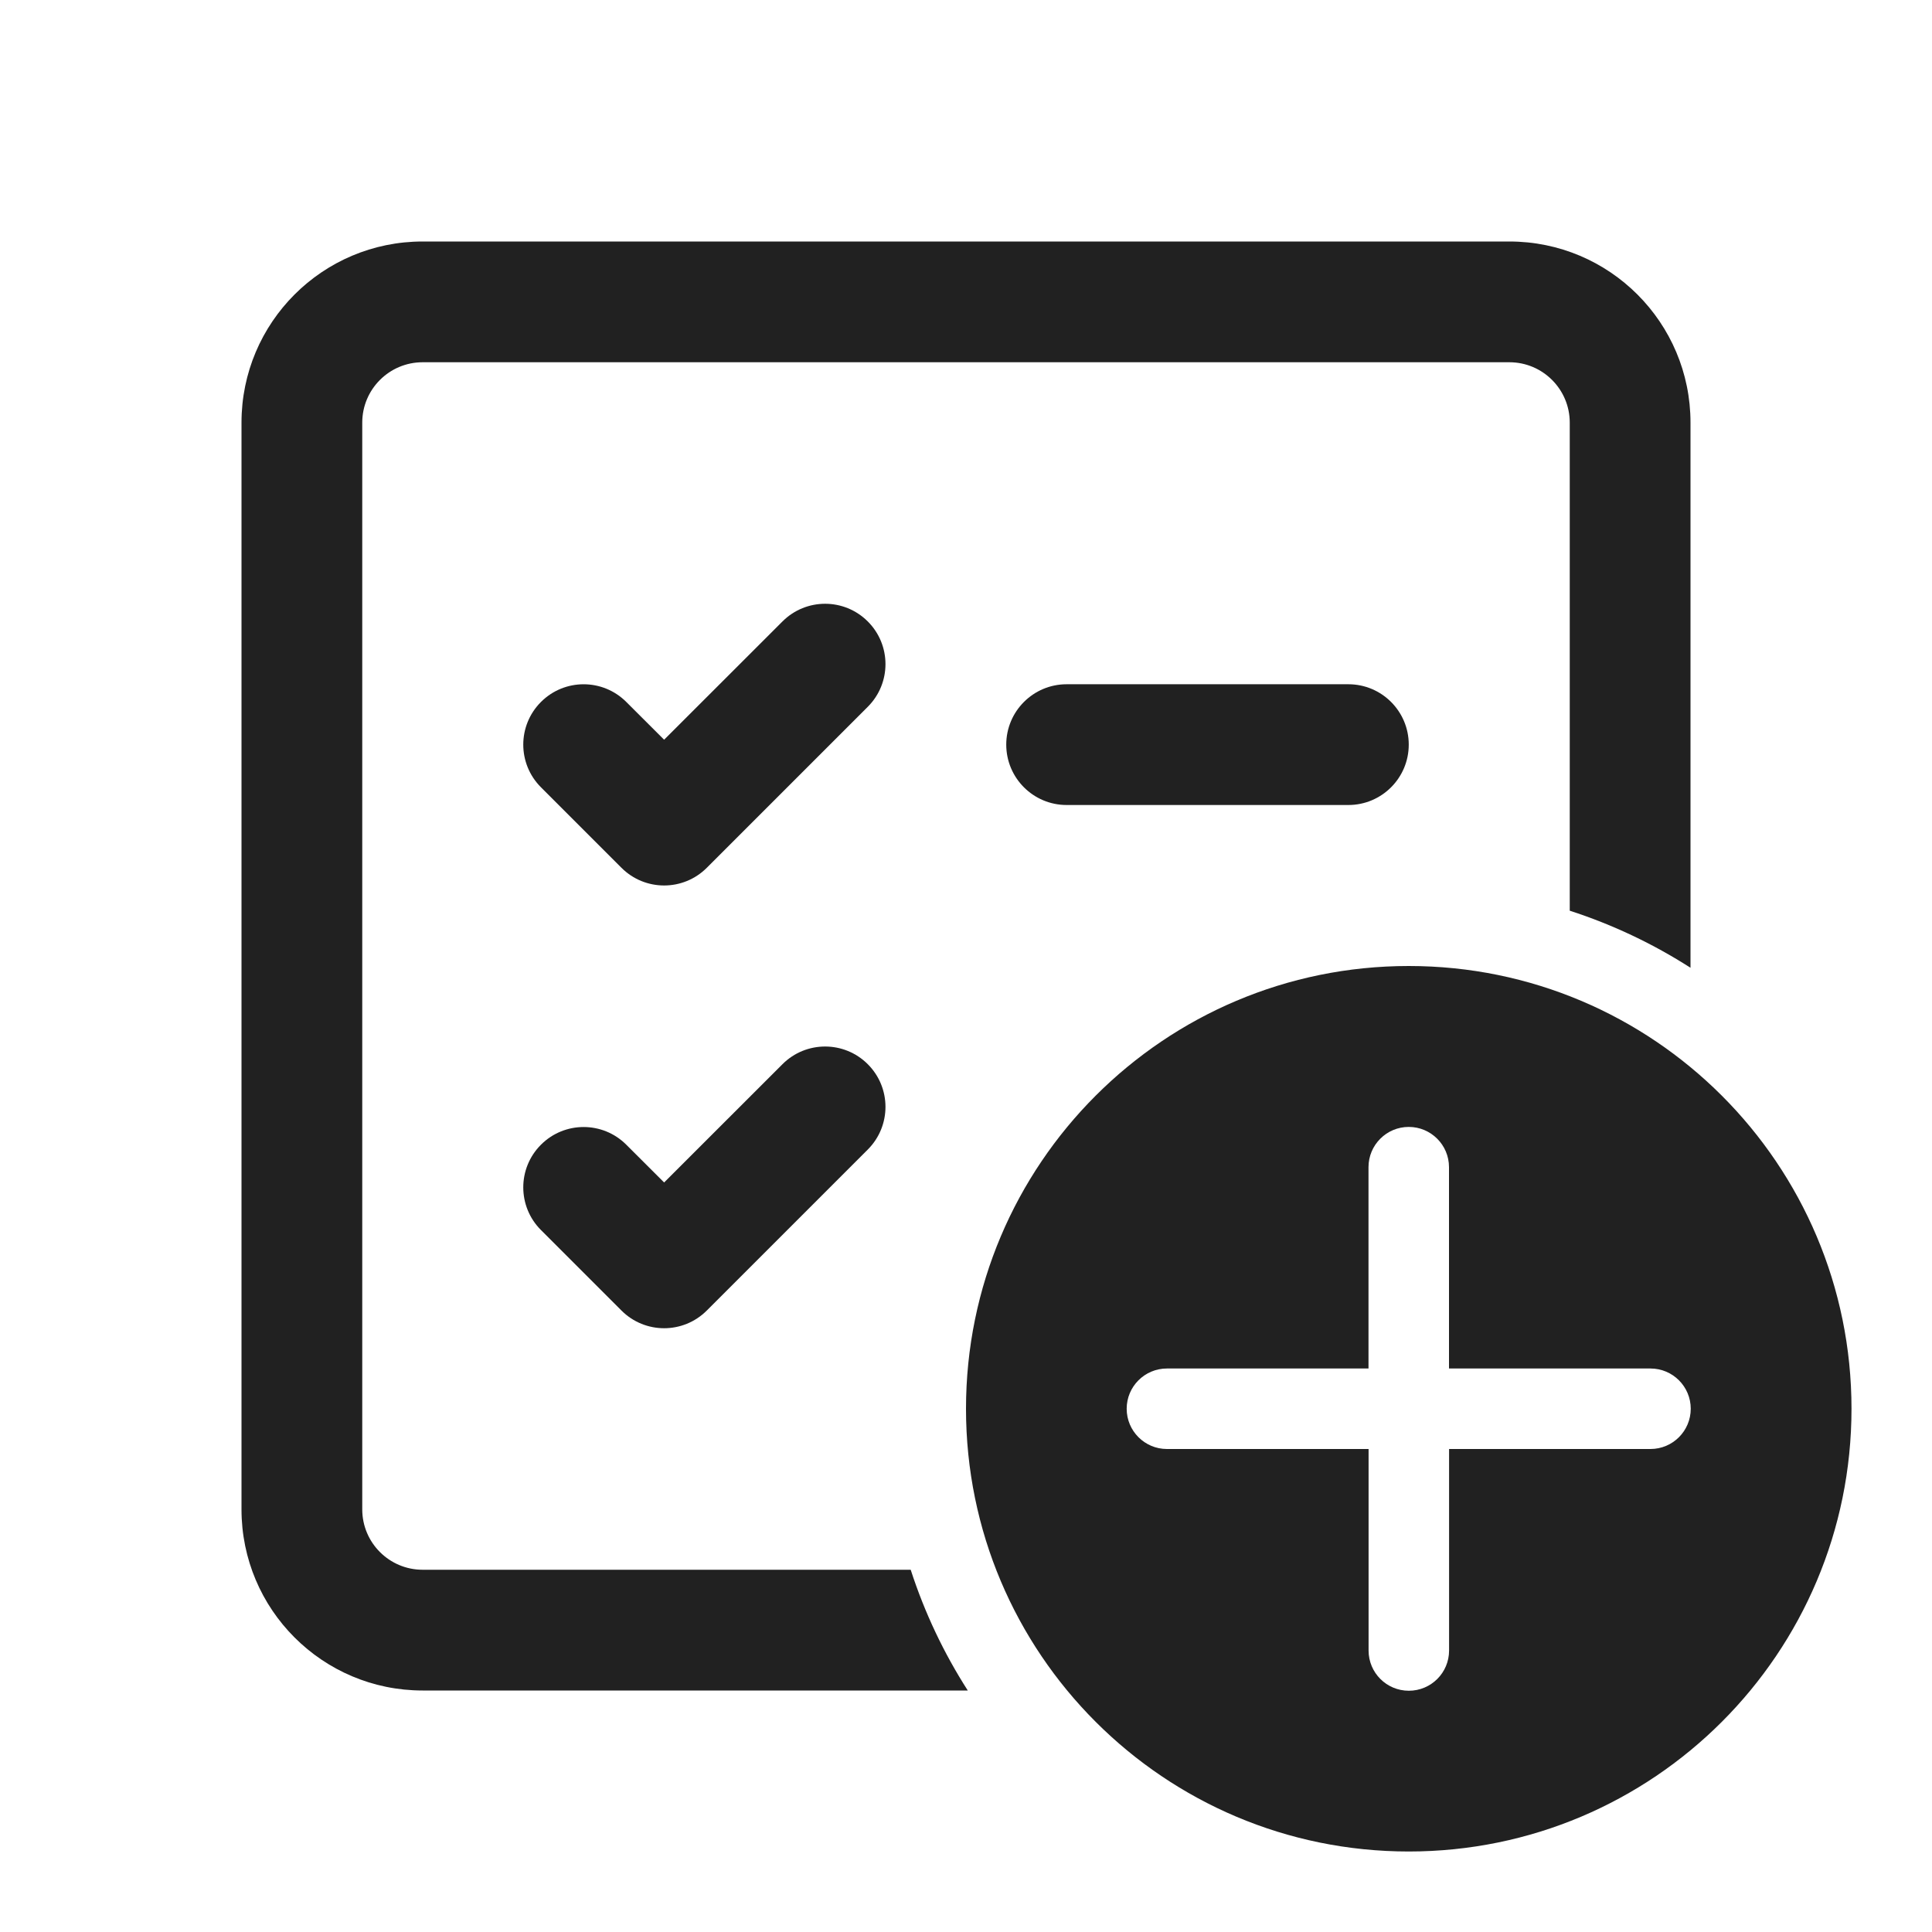
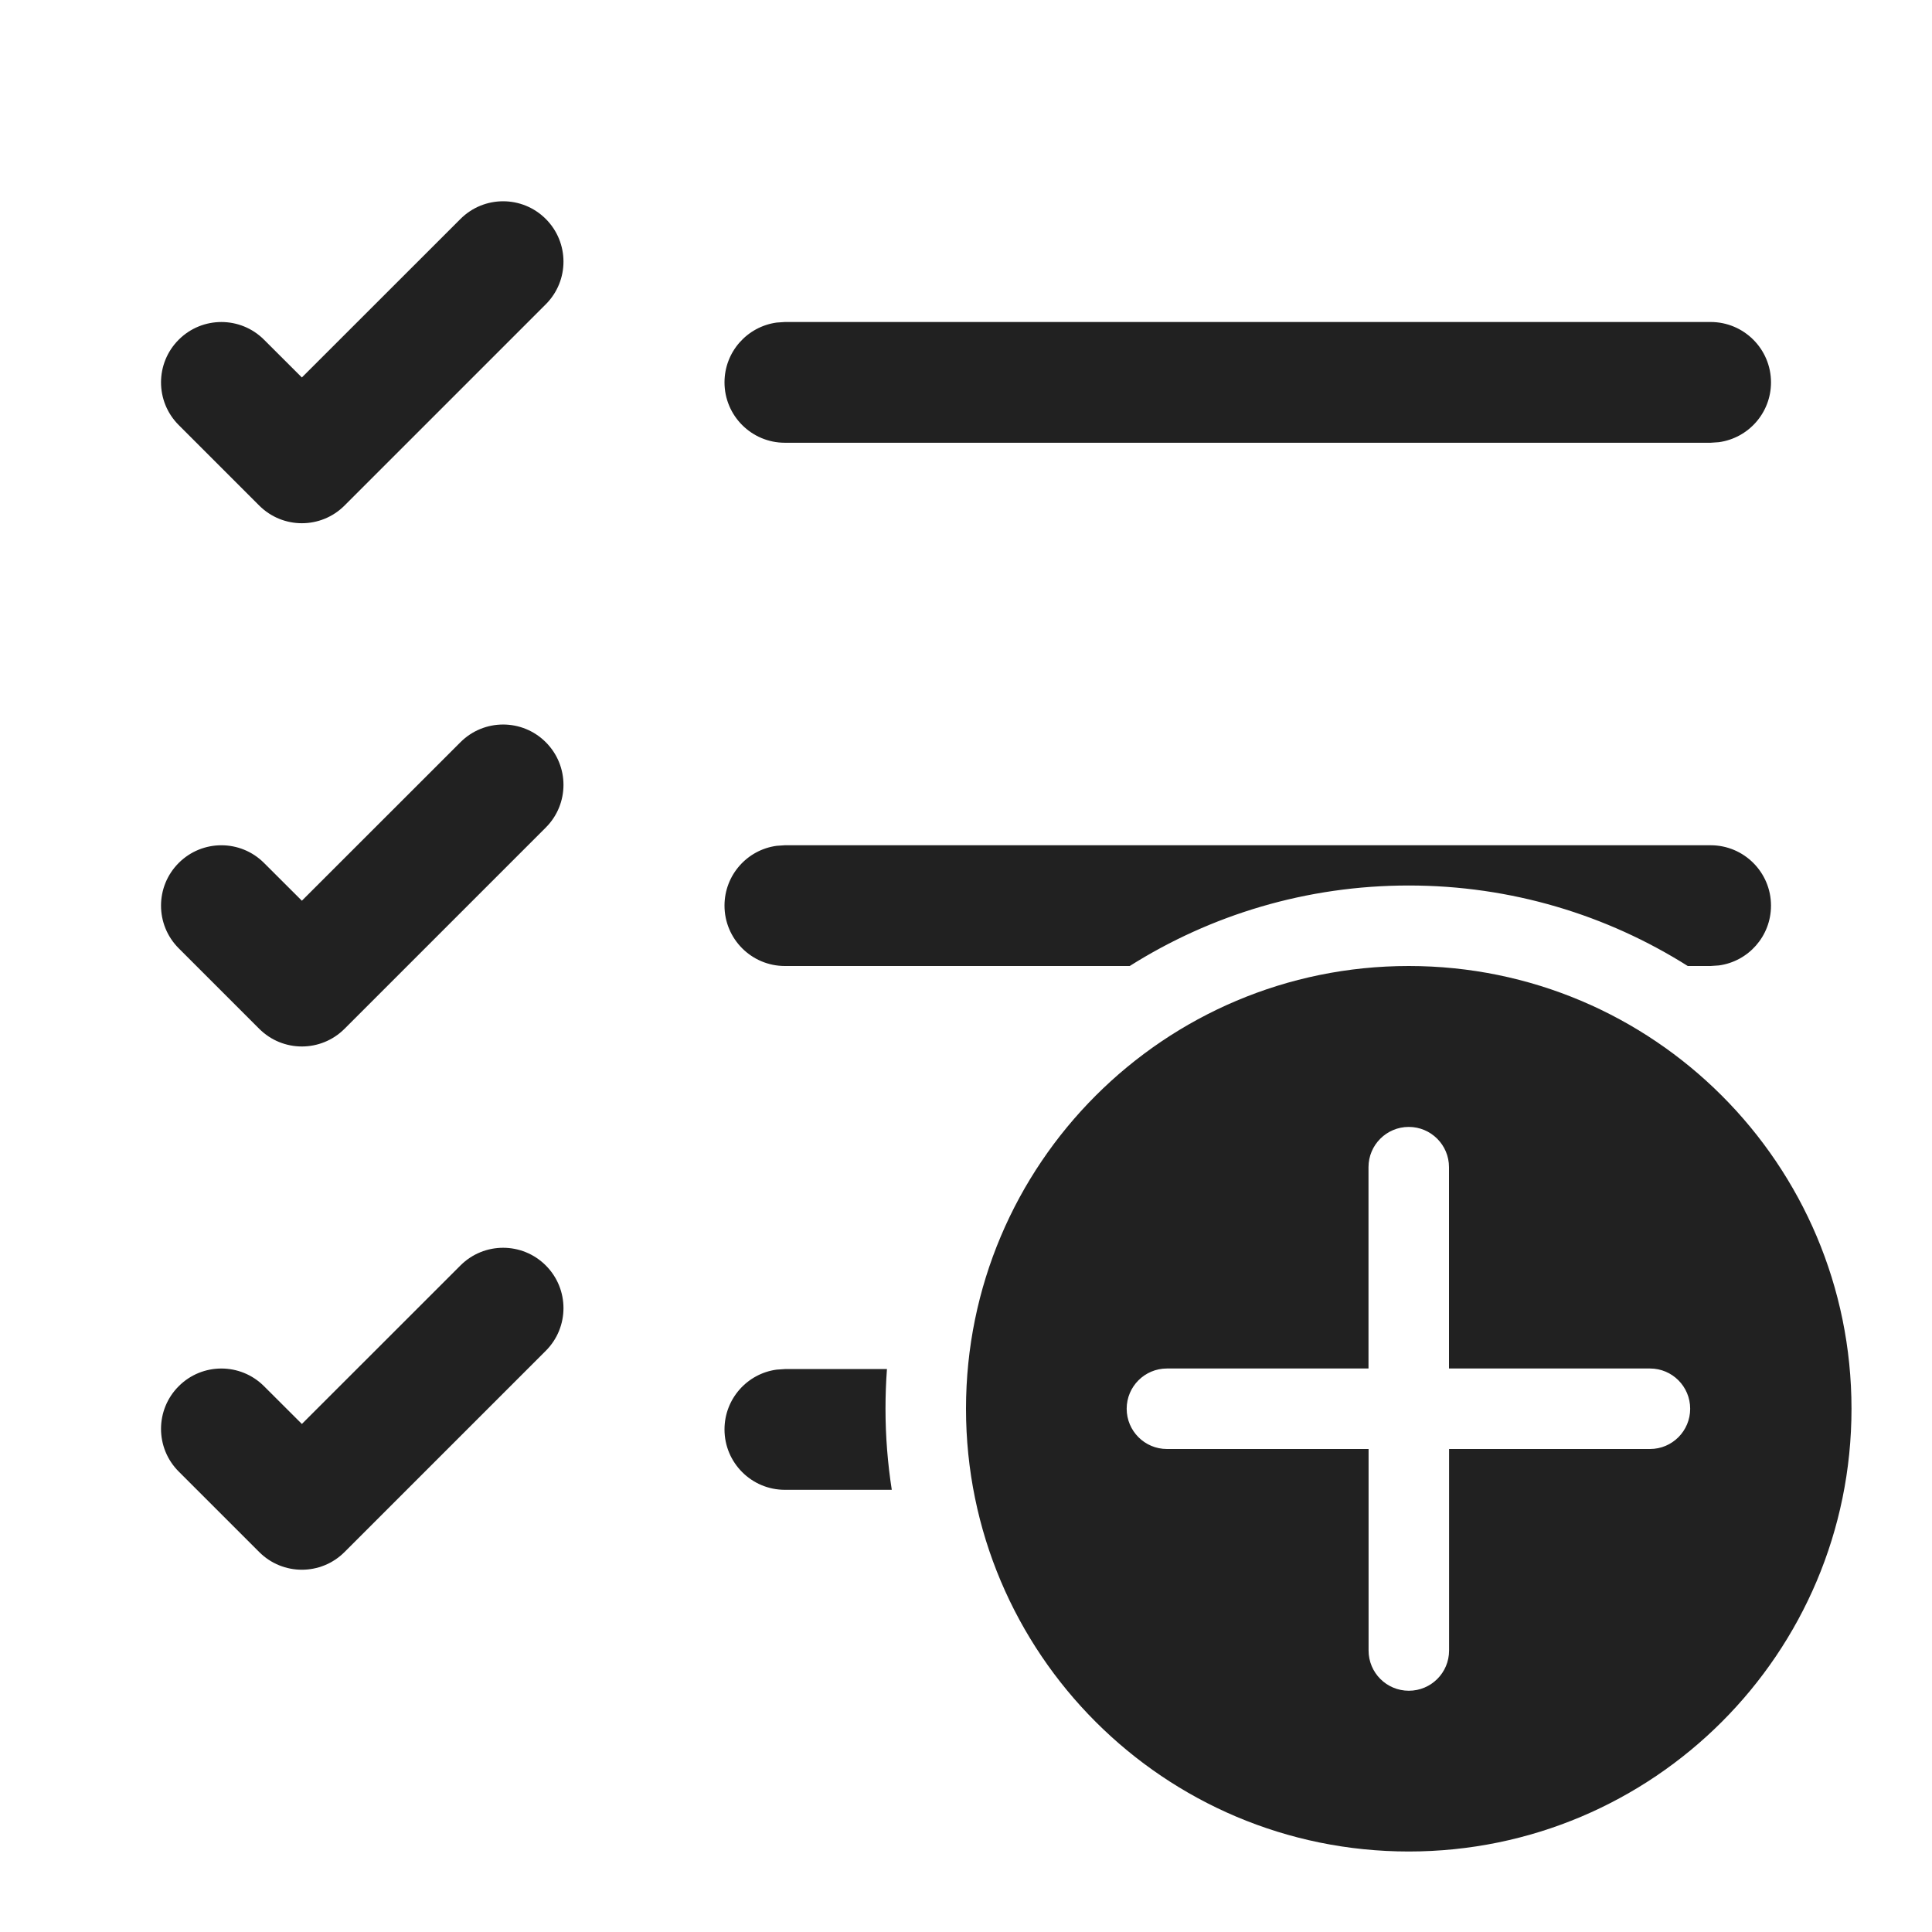
<svg xmlns="http://www.w3.org/2000/svg" width="24" height="24" viewBox="0 0 24 24" fill="none">
-   <path d="M3 5.25C3 4.007 4.007 3 5.25 3H18.75C19.993 3 21 4.007 21 5.25V12.022C20.537 11.725 20.034 11.486 19.5 11.313V5.25C19.5 4.836 19.164 4.5 18.75 4.5H5.25C4.836 4.5 4.5 4.836 4.5 5.25V18.75C4.5 19.164 4.836 19.5 5.25 19.5H11.313C11.486 20.034 11.725 20.537 12.022 21H5.25C4.007 21 3 19.993 3 18.75V5.25Z" fill="#212121" />
-   <path d="M10.78 7.72C11.073 8.013 11.073 8.487 10.78 8.78L8.78 10.78C8.487 11.073 8.013 11.073 7.72 10.78L6.72 9.78C6.427 9.487 6.427 9.013 6.72 8.72C7.013 8.427 7.487 8.427 7.78 8.72L8.25 9.189L9.72 7.72C10.013 7.427 10.487 7.427 10.78 7.72Z" fill="#212121" />
-   <path d="M10.78 13.22C11.073 13.513 11.073 13.987 10.78 14.28L8.78 16.28C8.487 16.573 8.013 16.573 7.72 16.28L6.72 15.28C6.427 14.987 6.427 14.513 6.72 14.22C7.013 13.927 7.487 13.927 7.78 14.22L8.25 14.689L9.72 13.22C10.013 12.927 10.487 12.927 10.78 13.22Z" fill="#212121" />
-   <path d="M17.5 12C20.538 12 23 14.462 23 17.5C23 20.538 20.538 23 17.5 23C14.462 23 12 20.538 12 17.5C12 14.462 14.462 12 17.5 12ZM18.001 20.503L18.001 18H20.503C20.779 18 21.003 17.776 21.003 17.5C21.003 17.224 20.779 17 20.503 17H18L18 14.499C18 14.223 17.776 13.999 17.5 13.999C17.224 13.999 17 14.223 17 14.499L17 17H14.496C14.22 17 13.996 17.224 13.996 17.5C13.996 17.776 14.22 18 14.496 18H17.001L17.001 20.503C17.001 20.78 17.225 21.003 17.501 21.003C17.777 21.003 18.001 20.78 18.001 20.503Z" fill="#212121" />
-   <path d="M13.25 8.5C12.836 8.5 12.5 8.836 12.5 9.25C12.5 9.664 12.836 10 13.25 10H16.75C17.164 10 17.5 9.664 17.5 9.25C17.5 8.836 17.164 8.5 16.75 8.5H13.25Z" fill="#212121" />
+   <path d="M6.78 3.78C7.073 3.487 7.073 3.013 6.78 2.72C6.487 2.427 6.013 2.427 5.72 2.72L3.75 4.689L3.28 4.22C2.987 3.927 2.513 3.927 2.22 4.22C1.927 4.513 1.927 4.987 2.22 5.28L3.22 6.28C3.513 6.573 3.987 6.573 4.28 6.28L6.78 3.78ZM11 17.5C11 17.842 11.027 18.179 11.078 18.507H9.75C9.336 18.507 9 18.171 9 17.757C9 17.377 9.282 17.063 9.648 17.014L9.75 17.007H11.018C11.006 17.17 11 17.334 11 17.5ZM17.5 11C18.774 11 19.963 11.367 20.966 12H21.25L21.352 11.993C21.718 11.944 22 11.63 22 11.25C22 10.836 21.664 10.5 21.25 10.5H9.75L9.648 10.507C9.282 10.556 9 10.87 9 11.25C9 11.664 9.336 12 9.75 12H14.034C15.037 11.367 16.226 11 17.5 11ZM21.25 4H9.75L9.648 4.007C9.282 4.057 9 4.37 9 4.75C9 5.164 9.336 5.5 9.75 5.5H21.25L21.352 5.493C21.718 5.443 22 5.13 22 4.75C22 4.336 21.664 4 21.25 4ZM6.78 16.78C7.073 16.487 7.073 16.013 6.78 15.72C6.487 15.427 6.013 15.427 5.72 15.72L3.75 17.689L3.28 17.22C2.987 16.927 2.513 16.927 2.22 17.22C1.927 17.513 1.927 17.987 2.22 18.28L3.22 19.28C3.513 19.573 3.987 19.573 4.28 19.28L6.78 16.78ZM6.78 9.22C7.073 9.513 7.073 9.987 6.78 10.28L4.28 12.78C3.987 13.073 3.513 13.073 3.22 12.78L2.22 11.78C1.927 11.487 1.927 11.013 2.22 10.72C2.513 10.427 2.987 10.427 3.28 10.72L3.75 11.189L5.72 9.22C6.013 8.927 6.487 8.927 6.78 9.22ZM23 17.5C23 14.462 20.538 12 17.5 12C14.462 12 12 14.462 12 17.5C12 20.538 14.462 23 17.5 23C20.538 23 23 20.538 23 17.5ZM18.001 18L18.001 20.503C18.001 20.78 17.777 21.003 17.501 21.003C17.225 21.003 17.001 20.78 17.001 20.503L17.001 18H14.496C14.22 18 13.996 17.776 13.996 17.5C13.996 17.224 14.22 17 14.496 17H17L17 14.499C17 14.223 17.224 13.999 17.5 13.999C17.776 13.999 18 14.223 18 14.499L18 17H20.497C20.773 17 20.996 17.224 20.996 17.5C20.996 17.776 20.773 18 20.497 18H18.001Z" fill="#212121" />
</svg>
